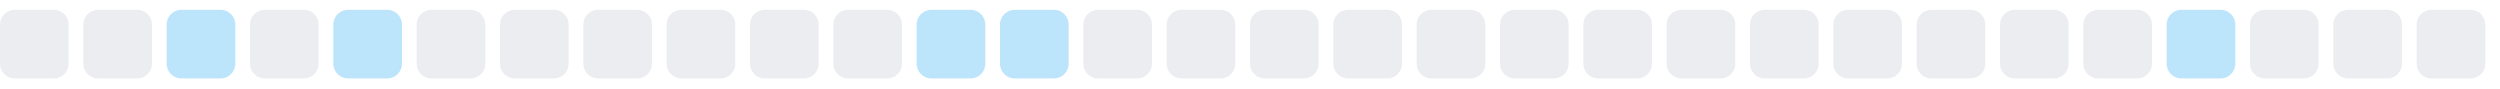
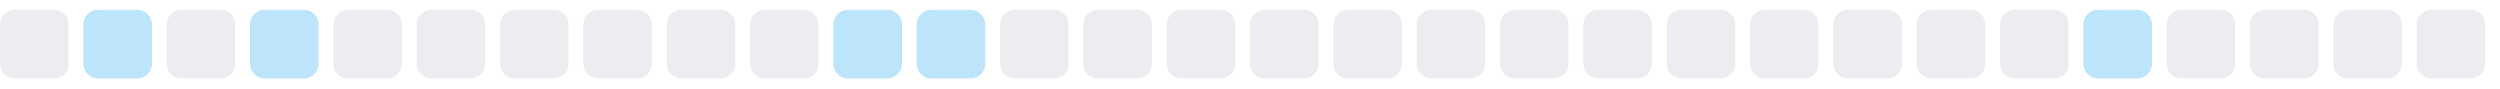
<svg xmlns="http://www.w3.org/2000/svg" width="255" height="9">
  <style>
        .level0 { fill: #ebedf0; }
        .level1 { fill: #bce4fa; }
        .level2 { fill: #75c7f7; }
        .level3 { fill: #30a9f2; }
        .level4 { fill: #008ee6; }
        @media (prefers-color-scheme: dark) {
          .level0 { fill: #161b22; }
          .level1 { fill: #0b3b5c; }
          .level2 { fill: #0a6299; }
          .level3 { fill: #008ee6; }
          .level4 { fill: #5bc4ff; }
        }
      </style>
  <rect x="0.0" y="1" width="7" height="7" rx="1.5" ry="1.5" class="level0" />
-   <rect x="8.5" y="1" width="7" height="7" rx="1.5" ry="1.5" class="level0" />
-   <rect x="17.0" y="1" width="7" height="7" rx="1.5" ry="1.5" class="level1" />
-   <rect x="25.5" y="1" width="7" height="7" rx="1.5" ry="1.5" class="level0" />
-   <rect x="34.0" y="1" width="7" height="7" rx="1.5" ry="1.5" class="level1" />
+   <rect x="8.5" y="1" width="7" height="7" rx="1.5" ry="1.5" class="level1" />
+   <rect x="17.0" y="1" width="7" height="7" rx="1.5" ry="1.5" class="level0" />
+   <rect x="25.5" y="1" width="7" height="7" rx="1.5" ry="1.5" class="level1" />
+   <rect x="34.0" y="1" width="7" height="7" rx="1.5" ry="1.5" class="level0" />
  <rect x="42.5" y="1" width="7" height="7" rx="1.5" ry="1.5" class="level0" />
  <rect x="51.0" y="1" width="7" height="7" rx="1.5" ry="1.5" class="level0" />
  <rect x="59.5" y="1" width="7" height="7" rx="1.5" ry="1.5" class="level0" />
  <rect x="68.0" y="1" width="7" height="7" rx="1.5" ry="1.5" class="level0" />
  <rect x="76.5" y="1" width="7" height="7" rx="1.5" ry="1.5" class="level0" />
-   <rect x="85.0" y="1" width="7" height="7" rx="1.5" ry="1.5" class="level0" />
+   <rect x="85.0" y="1" width="7" height="7" rx="1.5" ry="1.5" class="level1" />
  <rect x="93.5" y="1" width="7" height="7" rx="1.5" ry="1.5" class="level1" />
-   <rect x="102.0" y="1" width="7" height="7" rx="1.5" ry="1.5" class="level1" />
+   <rect x="102.0" y="1" width="7" height="7" rx="1.5" ry="1.5" class="level0" />
  <rect x="110.5" y="1" width="7" height="7" rx="1.5" ry="1.5" class="level0" />
  <rect x="119.0" y="1" width="7" height="7" rx="1.5" ry="1.5" class="level0" />
  <rect x="127.5" y="1" width="7" height="7" rx="1.5" ry="1.5" class="level0" />
  <rect x="136.0" y="1" width="7" height="7" rx="1.5" ry="1.5" class="level0" />
  <rect x="144.5" y="1" width="7" height="7" rx="1.5" ry="1.5" class="level0" />
  <rect x="153.0" y="1" width="7" height="7" rx="1.5" ry="1.5" class="level0" />
  <rect x="161.5" y="1" width="7" height="7" rx="1.5" ry="1.5" class="level0" />
  <rect x="170.0" y="1" width="7" height="7" rx="1.5" ry="1.5" class="level0" />
  <rect x="178.5" y="1" width="7" height="7" rx="1.5" ry="1.5" class="level0" />
  <rect x="187.0" y="1" width="7" height="7" rx="1.5" ry="1.5" class="level0" />
  <rect x="195.5" y="1" width="7" height="7" rx="1.5" ry="1.5" class="level0" />
  <rect x="204.0" y="1" width="7" height="7" rx="1.5" ry="1.5" class="level0" />
-   <rect x="212.5" y="1" width="7" height="7" rx="1.5" ry="1.5" class="level0" />
-   <rect x="221.0" y="1" width="7" height="7" rx="1.5" ry="1.5" class="level1" />
+   <rect x="212.5" y="1" width="7" height="7" rx="1.5" ry="1.5" class="level1" />
+   <rect x="221.0" y="1" width="7" height="7" rx="1.5" ry="1.5" class="level0" />
  <rect x="229.5" y="1" width="7" height="7" rx="1.5" ry="1.5" class="level0" />
  <rect x="238.0" y="1" width="7" height="7" rx="1.5" ry="1.5" class="level0" />
  <rect x="246.5" y="1" width="7" height="7" rx="1.5" ry="1.5" class="level0" />
</svg>
